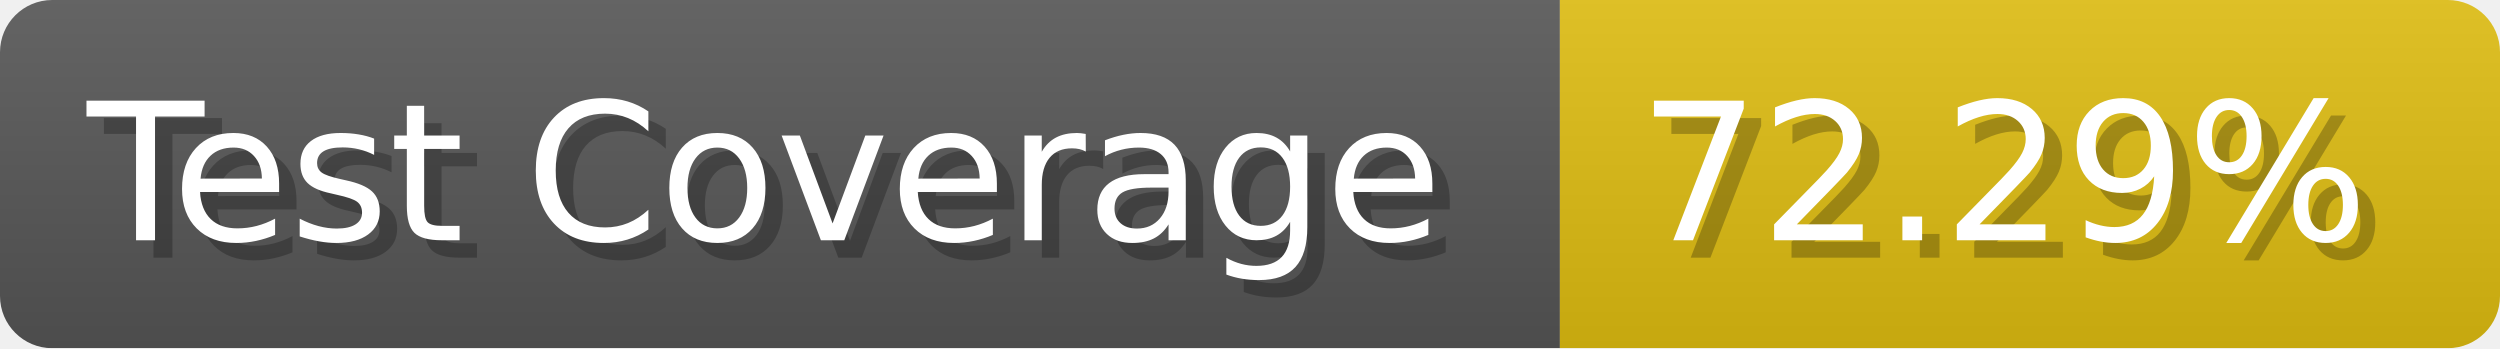
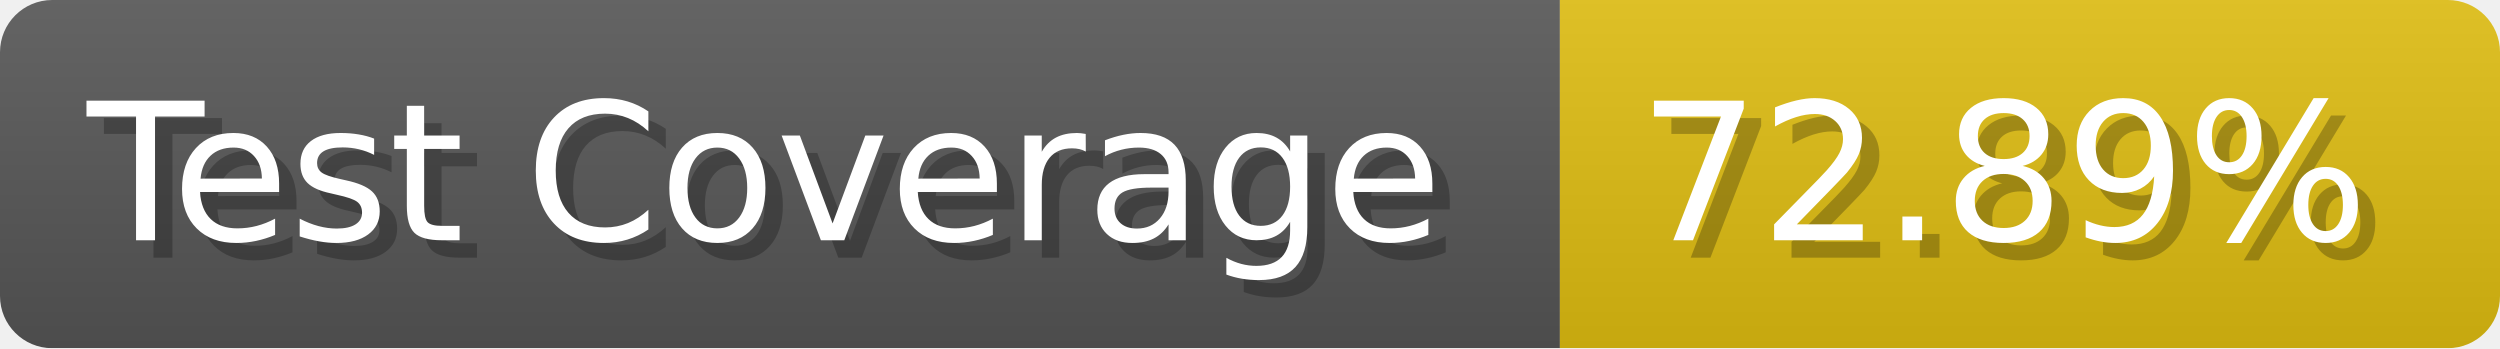
- <svg xmlns="http://www.w3.org/2000/svg" width="143.6" height="20" viewBox="0 0 1436 200" role="img" aria-label="Test Coverage: 72.29%">
+ <svg xmlns="http://www.w3.org/2000/svg" width="143.6" height="20" viewBox="0 0 1436 200" role="img" aria-label="Test Coverage: 72.89%">
  <linearGradient id="a" x2="0" y2="100%">
    <stop offset="0" stop-opacity=".1" stop-color="#EEE" />
    <stop offset="1" stop-opacity=".1" />
  </linearGradient>
  <mask id="m">
    <rect width="1436" height="200" rx="30" fill="#FFF" />
  </mask>
  <g mask="url(#m)">
    <rect width="896" height="200" fill="#555" />
    <rect width="540" height="200" fill="#DB1" x="896" />
    <rect width="1436" height="200" fill="url(#a)" />
  </g>
  <g aria-hidden="true" fill="#fff" text-anchor="start" font-family="Verdana,DejaVu Sans,sans-serif" font-size="110">
    <text x="60" y="148" textLength="796" fill="#000" opacity="0.25">Test Coverage</text>
    <text x="50" y="138" textLength="796">Test Coverage</text>
-     <text x="951" y="148" textLength="440" fill="#000" opacity="0.25">72.29%</text>
-     <text x="941" y="138" textLength="440">72.29%</text>
+     <text x="951" y="148" textLength="440" fill="#000" opacity="0.25">72.89%</text>
+     <text x="941" y="138" textLength="440">72.89%</text>
  </g>
</svg>
